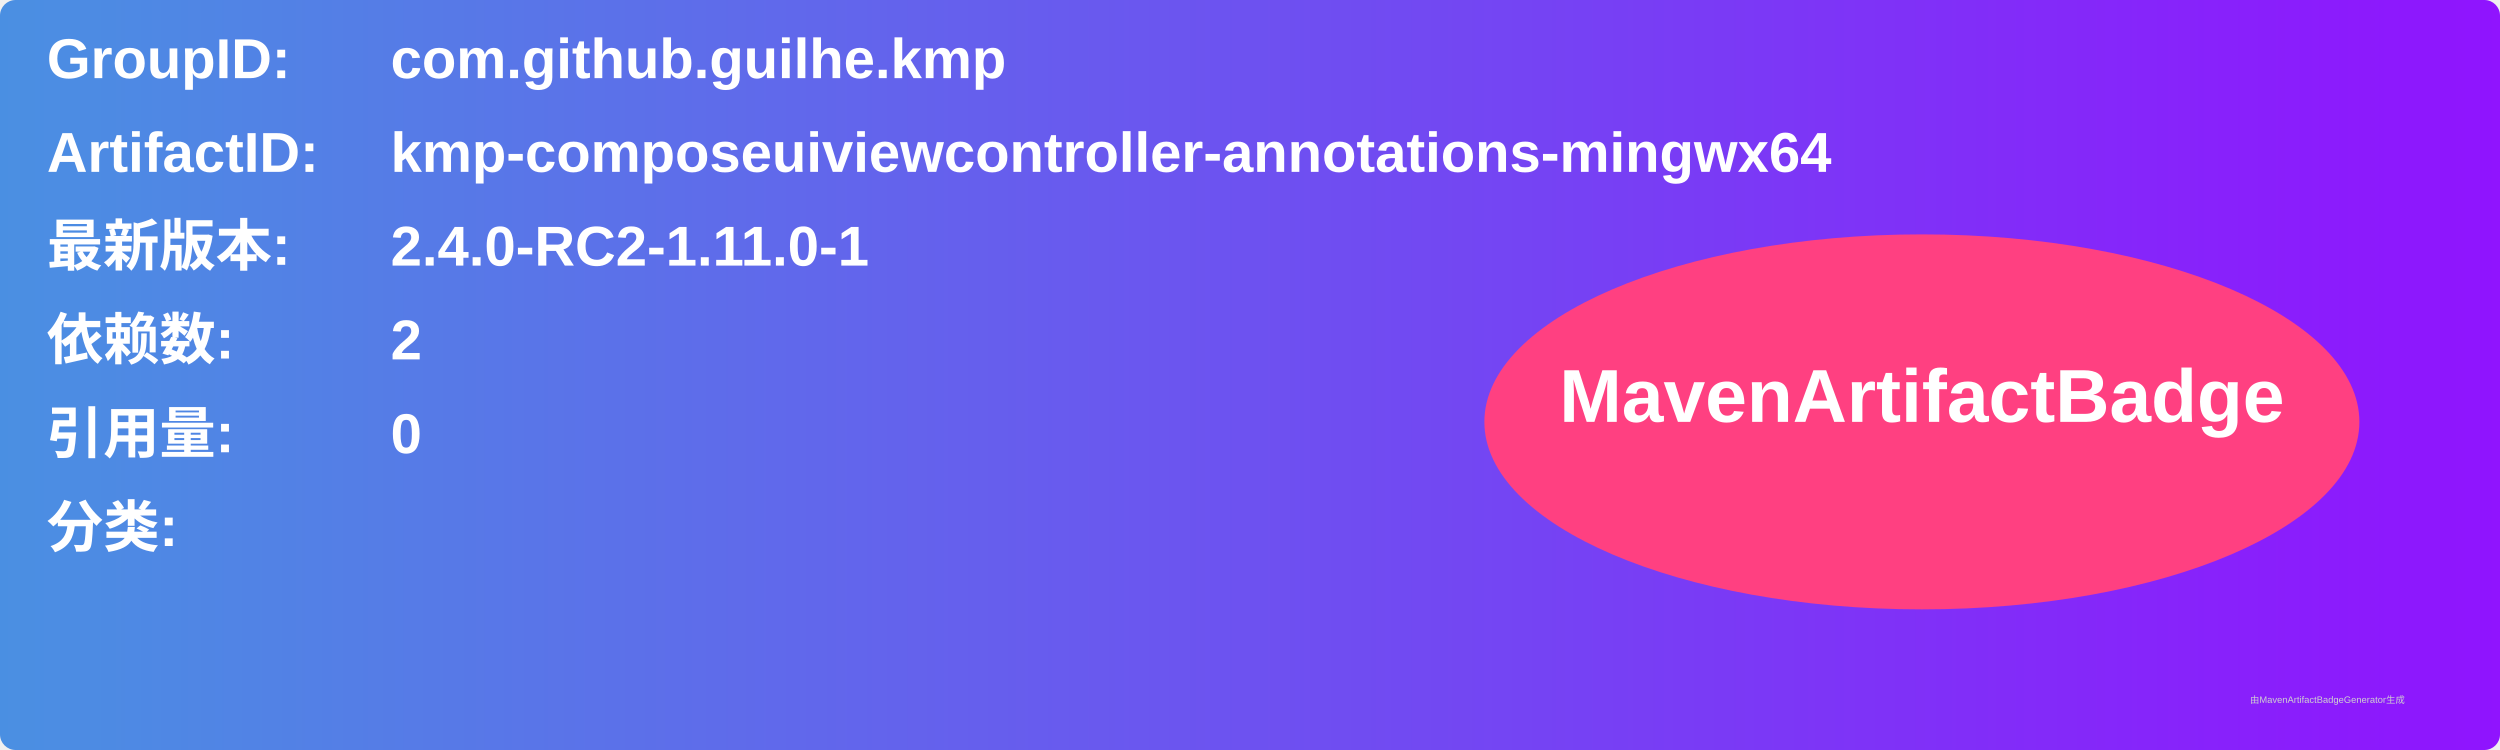
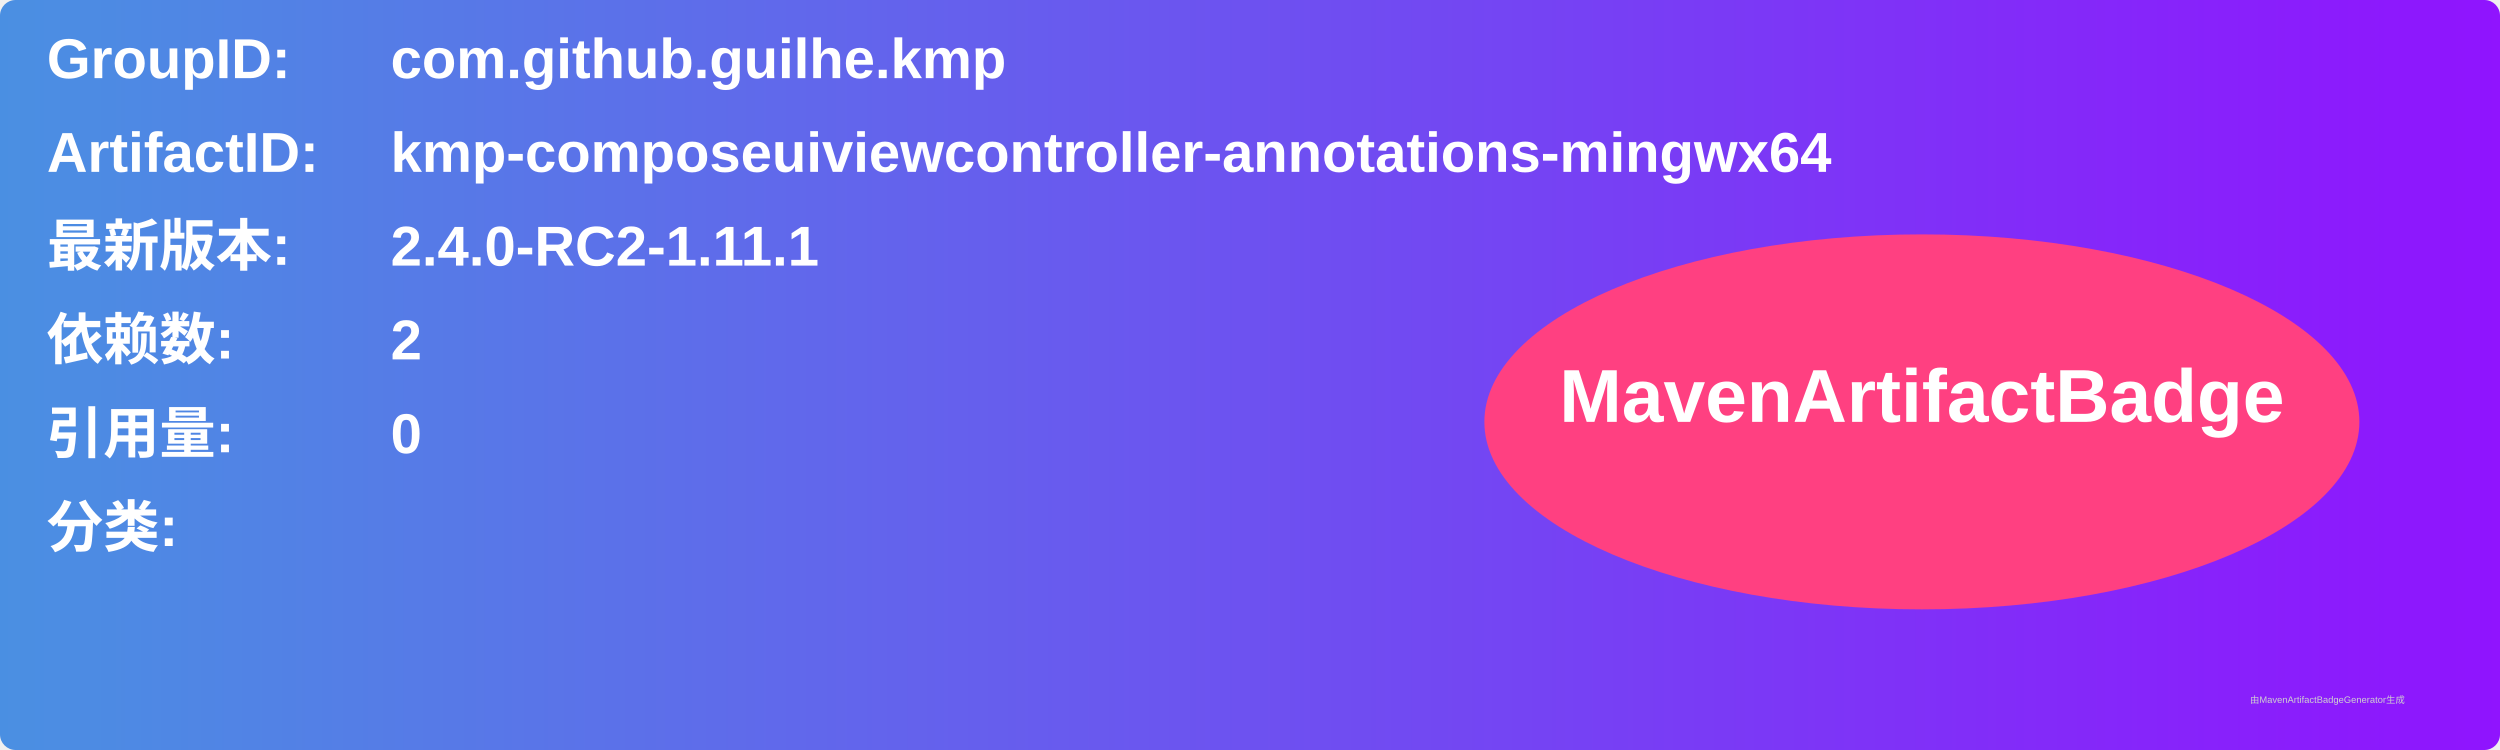
<svg xmlns="http://www.w3.org/2000/svg" width="800" height="240" viewBox="0 0 800 240">
  <linearGradient id="grad" x1="0%" y1="0%" x2="100%" y2="0%">
    <stop offset="0%" stop-color="#4a90e2" />
    <stop offset="100%" stop-color="#9013fe" />
  </linearGradient>
  <rect width="100%" height="100%" rx="5" ry="5" fill="url(#grad)" />
  <g transform="translate(15, 15)">
    <text x="0" y="10" font-family="Arial" font-size="18" fill="white" font-weight="bold" width="260">GroupID:</text>
    <text x="110" y="10" font-family="Arial" font-size="18" fill="white" font-weight="bold" width="460">com.github.guilhe.kmp</text>
    <text x="0" y="40" font-family="Arial" font-size="18" fill="white" font-weight="bold" width="260">ArtifactID:</text>
    <text x="110" y="40" font-family="Arial" font-size="18" fill="white" font-weight="bold" width="460">kmp-composeuiviewcontroller-annotations-mingwx64</text>
    <text x="0" y="70" font-family="Arial" font-size="18" fill="white" font-weight="bold">最新版本:</text>
    <text x="110" y="70" font-family="Arial" font-size="18" fill="white" font-weight="bold">
-       <tspan font-weight="bold">2.4.0-RC2-1.11.0-1</tspan>
+       <tspan font-weight="bold">2.4.0-RC2-1.11.1</tspan>
    </text>
    <text x="0" y="100" font-family="Arial" font-size="18" fill="white" font-weight="bold">依赖数: </text>
    <text x="110" y="100" font-family="Arial" font-size="18" fill="white">
      <tspan font-weight="bold">2</tspan>
    </text>
    <text x="0" y="130" font-family="Arial" font-size="18" fill="white" font-weight="bold">引用量: </text>
    <text x="110" y="130" font-family="Arial" font-size="18" fill="white">
      <tspan font-weight="bold">0</tspan>
    </text>
    <text x="0" y="160" font-family="Arial" font-size="18" fill="white" font-weight="bold">分类:</text>
    <text x="10" y="190" font-family="Arial" font-size="10" fill="white">
      <tspan font-weight="bold" />
    </text>
    <ellipse cx="600" cy="120" rx="140" ry="60" fill="#ff4081" />
    <text x="600" y="120" text-anchor="middle" font-family="Arial" font-size="24" fill="white" font-weight="bold">MavenArtifactBadge</text>
  </g>
  <text x="720" y="225" font-family="Arial" font-size="3" fill="#d0d0d0">由MavenArtifactBadgeGenerator生成</text>
</svg>
